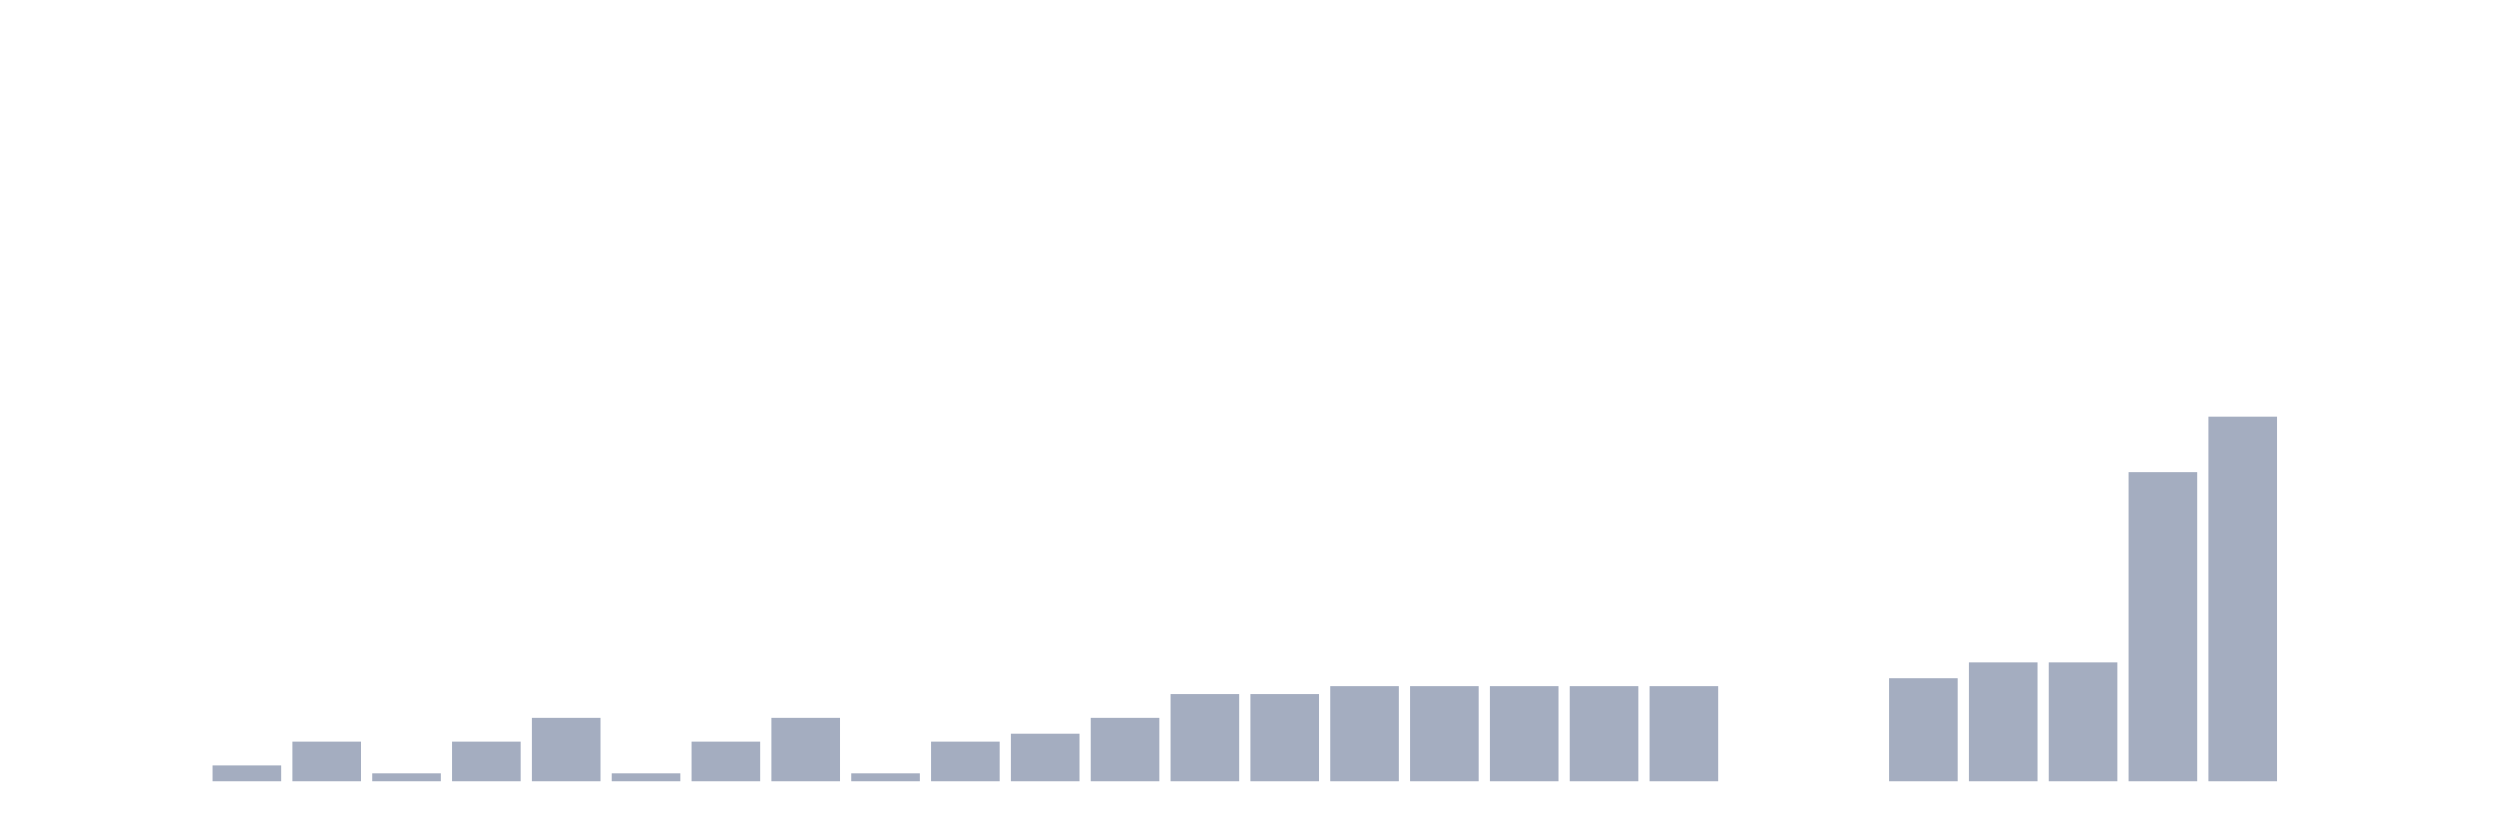
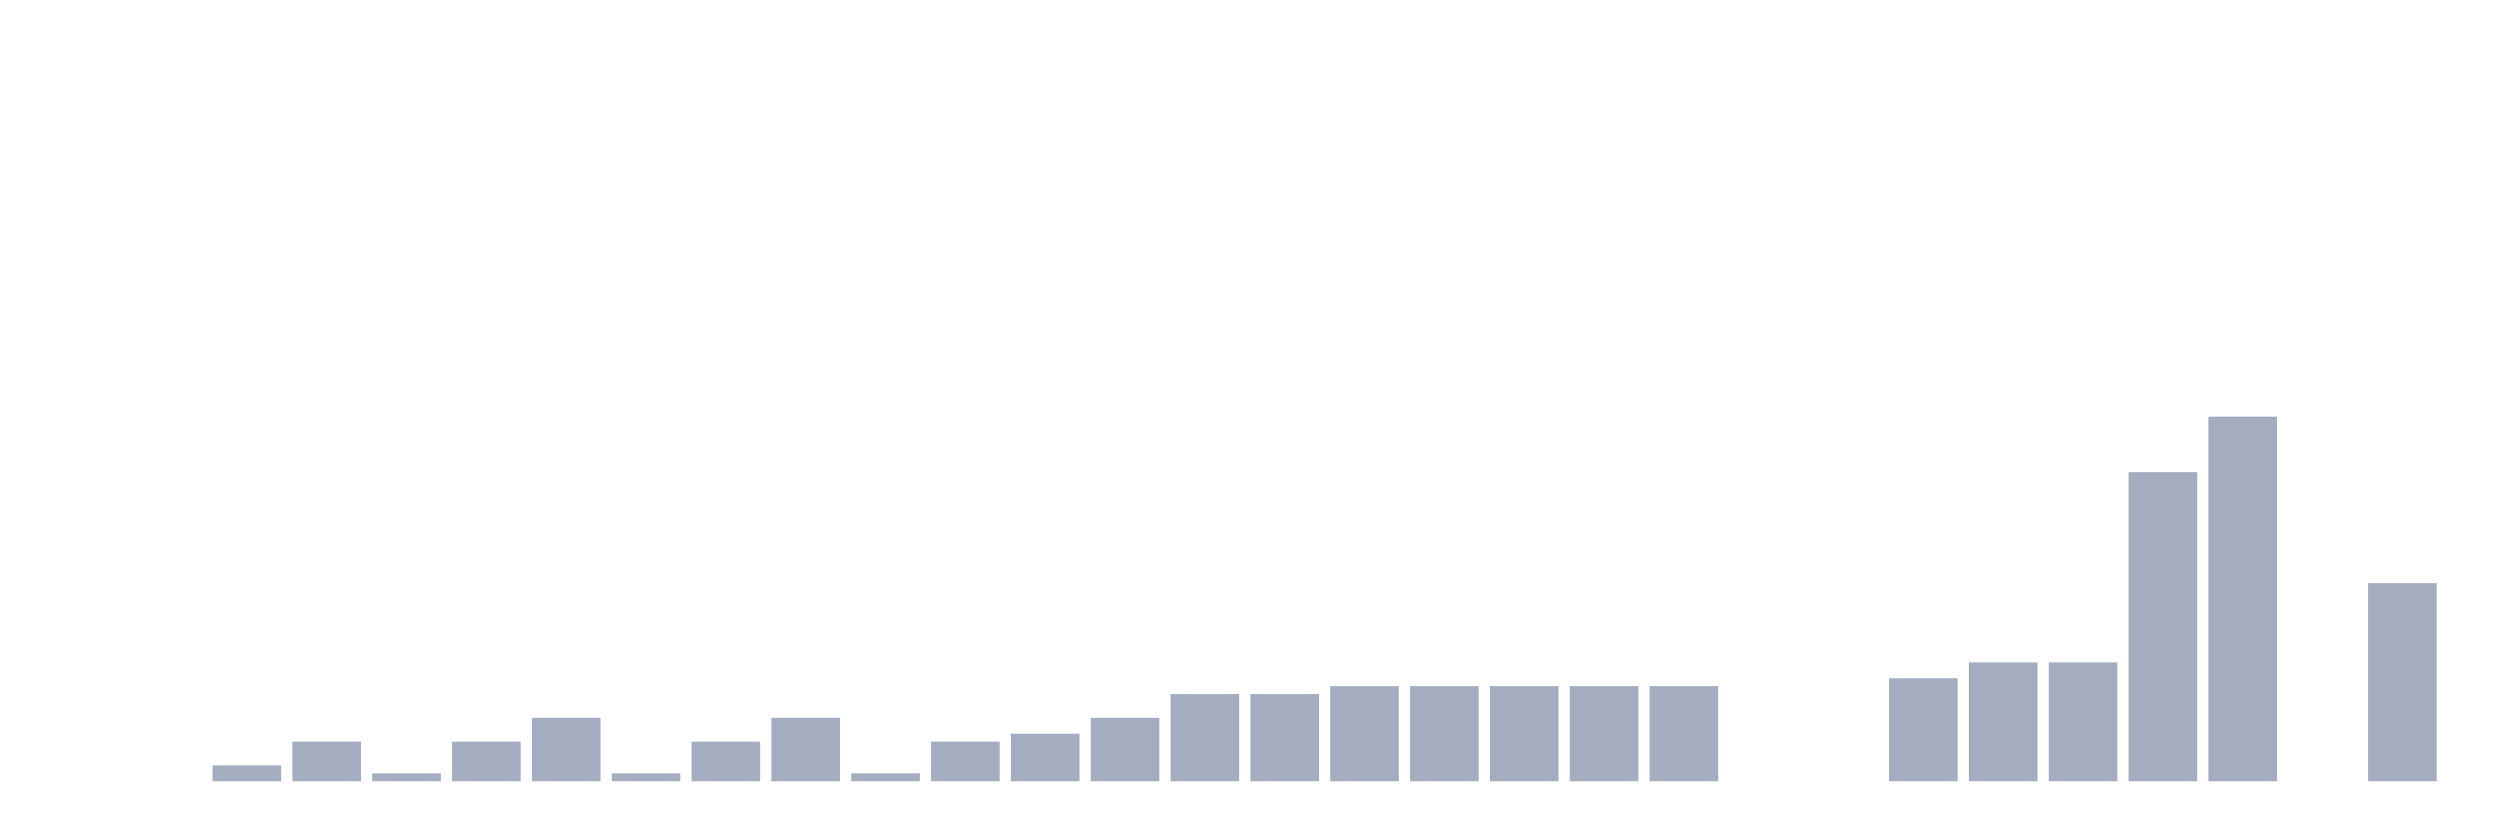
<svg xmlns="http://www.w3.org/2000/svg" viewBox="0 0 480 160">
  <g transform="translate(10,10)">
    <rect class="bar" x="0.153" width="13.175" y="140" height="0" fill="rgb(164,173,192)" />
    <rect class="bar" x="15.482" width="13.175" y="140" height="0" fill="rgb(164,173,192)" />
    <rect class="bar" x="30.81" width="13.175" y="136.957" height="3.043" fill="rgb(164,173,192)" />
    <rect class="bar" x="46.138" width="13.175" y="132.391" height="7.609" fill="rgb(164,173,192)" />
    <rect class="bar" x="61.466" width="13.175" y="138.478" height="1.522" fill="rgb(164,173,192)" />
    <rect class="bar" x="76.794" width="13.175" y="132.391" height="7.609" fill="rgb(164,173,192)" />
    <rect class="bar" x="92.123" width="13.175" y="127.826" height="12.174" fill="rgb(164,173,192)" />
    <rect class="bar" x="107.451" width="13.175" y="138.478" height="1.522" fill="rgb(164,173,192)" />
    <rect class="bar" x="122.779" width="13.175" y="132.391" height="7.609" fill="rgb(164,173,192)" />
    <rect class="bar" x="138.107" width="13.175" y="127.826" height="12.174" fill="rgb(164,173,192)" />
    <rect class="bar" x="153.436" width="13.175" y="138.478" height="1.522" fill="rgb(164,173,192)" />
    <rect class="bar" x="168.764" width="13.175" y="132.391" height="7.609" fill="rgb(164,173,192)" />
    <rect class="bar" x="184.092" width="13.175" y="130.87" height="9.13" fill="rgb(164,173,192)" />
    <rect class="bar" x="199.42" width="13.175" y="127.826" height="12.174" fill="rgb(164,173,192)" />
    <rect class="bar" x="214.748" width="13.175" y="123.261" height="16.739" fill="rgb(164,173,192)" />
    <rect class="bar" x="230.077" width="13.175" y="123.261" height="16.739" fill="rgb(164,173,192)" />
    <rect class="bar" x="245.405" width="13.175" y="121.739" height="18.261" fill="rgb(164,173,192)" />
    <rect class="bar" x="260.733" width="13.175" y="121.739" height="18.261" fill="rgb(164,173,192)" />
    <rect class="bar" x="276.061" width="13.175" y="121.739" height="18.261" fill="rgb(164,173,192)" />
    <rect class="bar" x="291.39" width="13.175" y="121.739" height="18.261" fill="rgb(164,173,192)" />
    <rect class="bar" x="306.718" width="13.175" y="121.739" height="18.261" fill="rgb(164,173,192)" />
    <rect class="bar" x="322.046" width="13.175" y="140" height="0" fill="rgb(164,173,192)" />
    <rect class="bar" x="337.374" width="13.175" y="140" height="0" fill="rgb(164,173,192)" />
    <rect class="bar" x="352.702" width="13.175" y="120.217" height="19.783" fill="rgb(164,173,192)" />
    <rect class="bar" x="368.031" width="13.175" y="117.174" height="22.826" fill="rgb(164,173,192)" />
    <rect class="bar" x="383.359" width="13.175" y="117.174" height="22.826" fill="rgb(164,173,192)" />
    <rect class="bar" x="398.687" width="13.175" y="80.652" height="59.348" fill="rgb(164,173,192)" />
    <rect class="bar" x="414.015" width="13.175" y="70" height="70" fill="rgb(164,173,192)" />
    <rect class="bar" x="429.344" width="13.175" y="140" height="0" fill="rgb(164,173,192)" />
-     <rect class="bar" x="444.672" width="13.175" y="140" height="0" fill="rgb(164,173,192)" />
+     <rect class="bar" x="444.672" width="13.175" y="101.957" height="38.043" fill="rgb(164,173,192)" />
  </g>
</svg>
